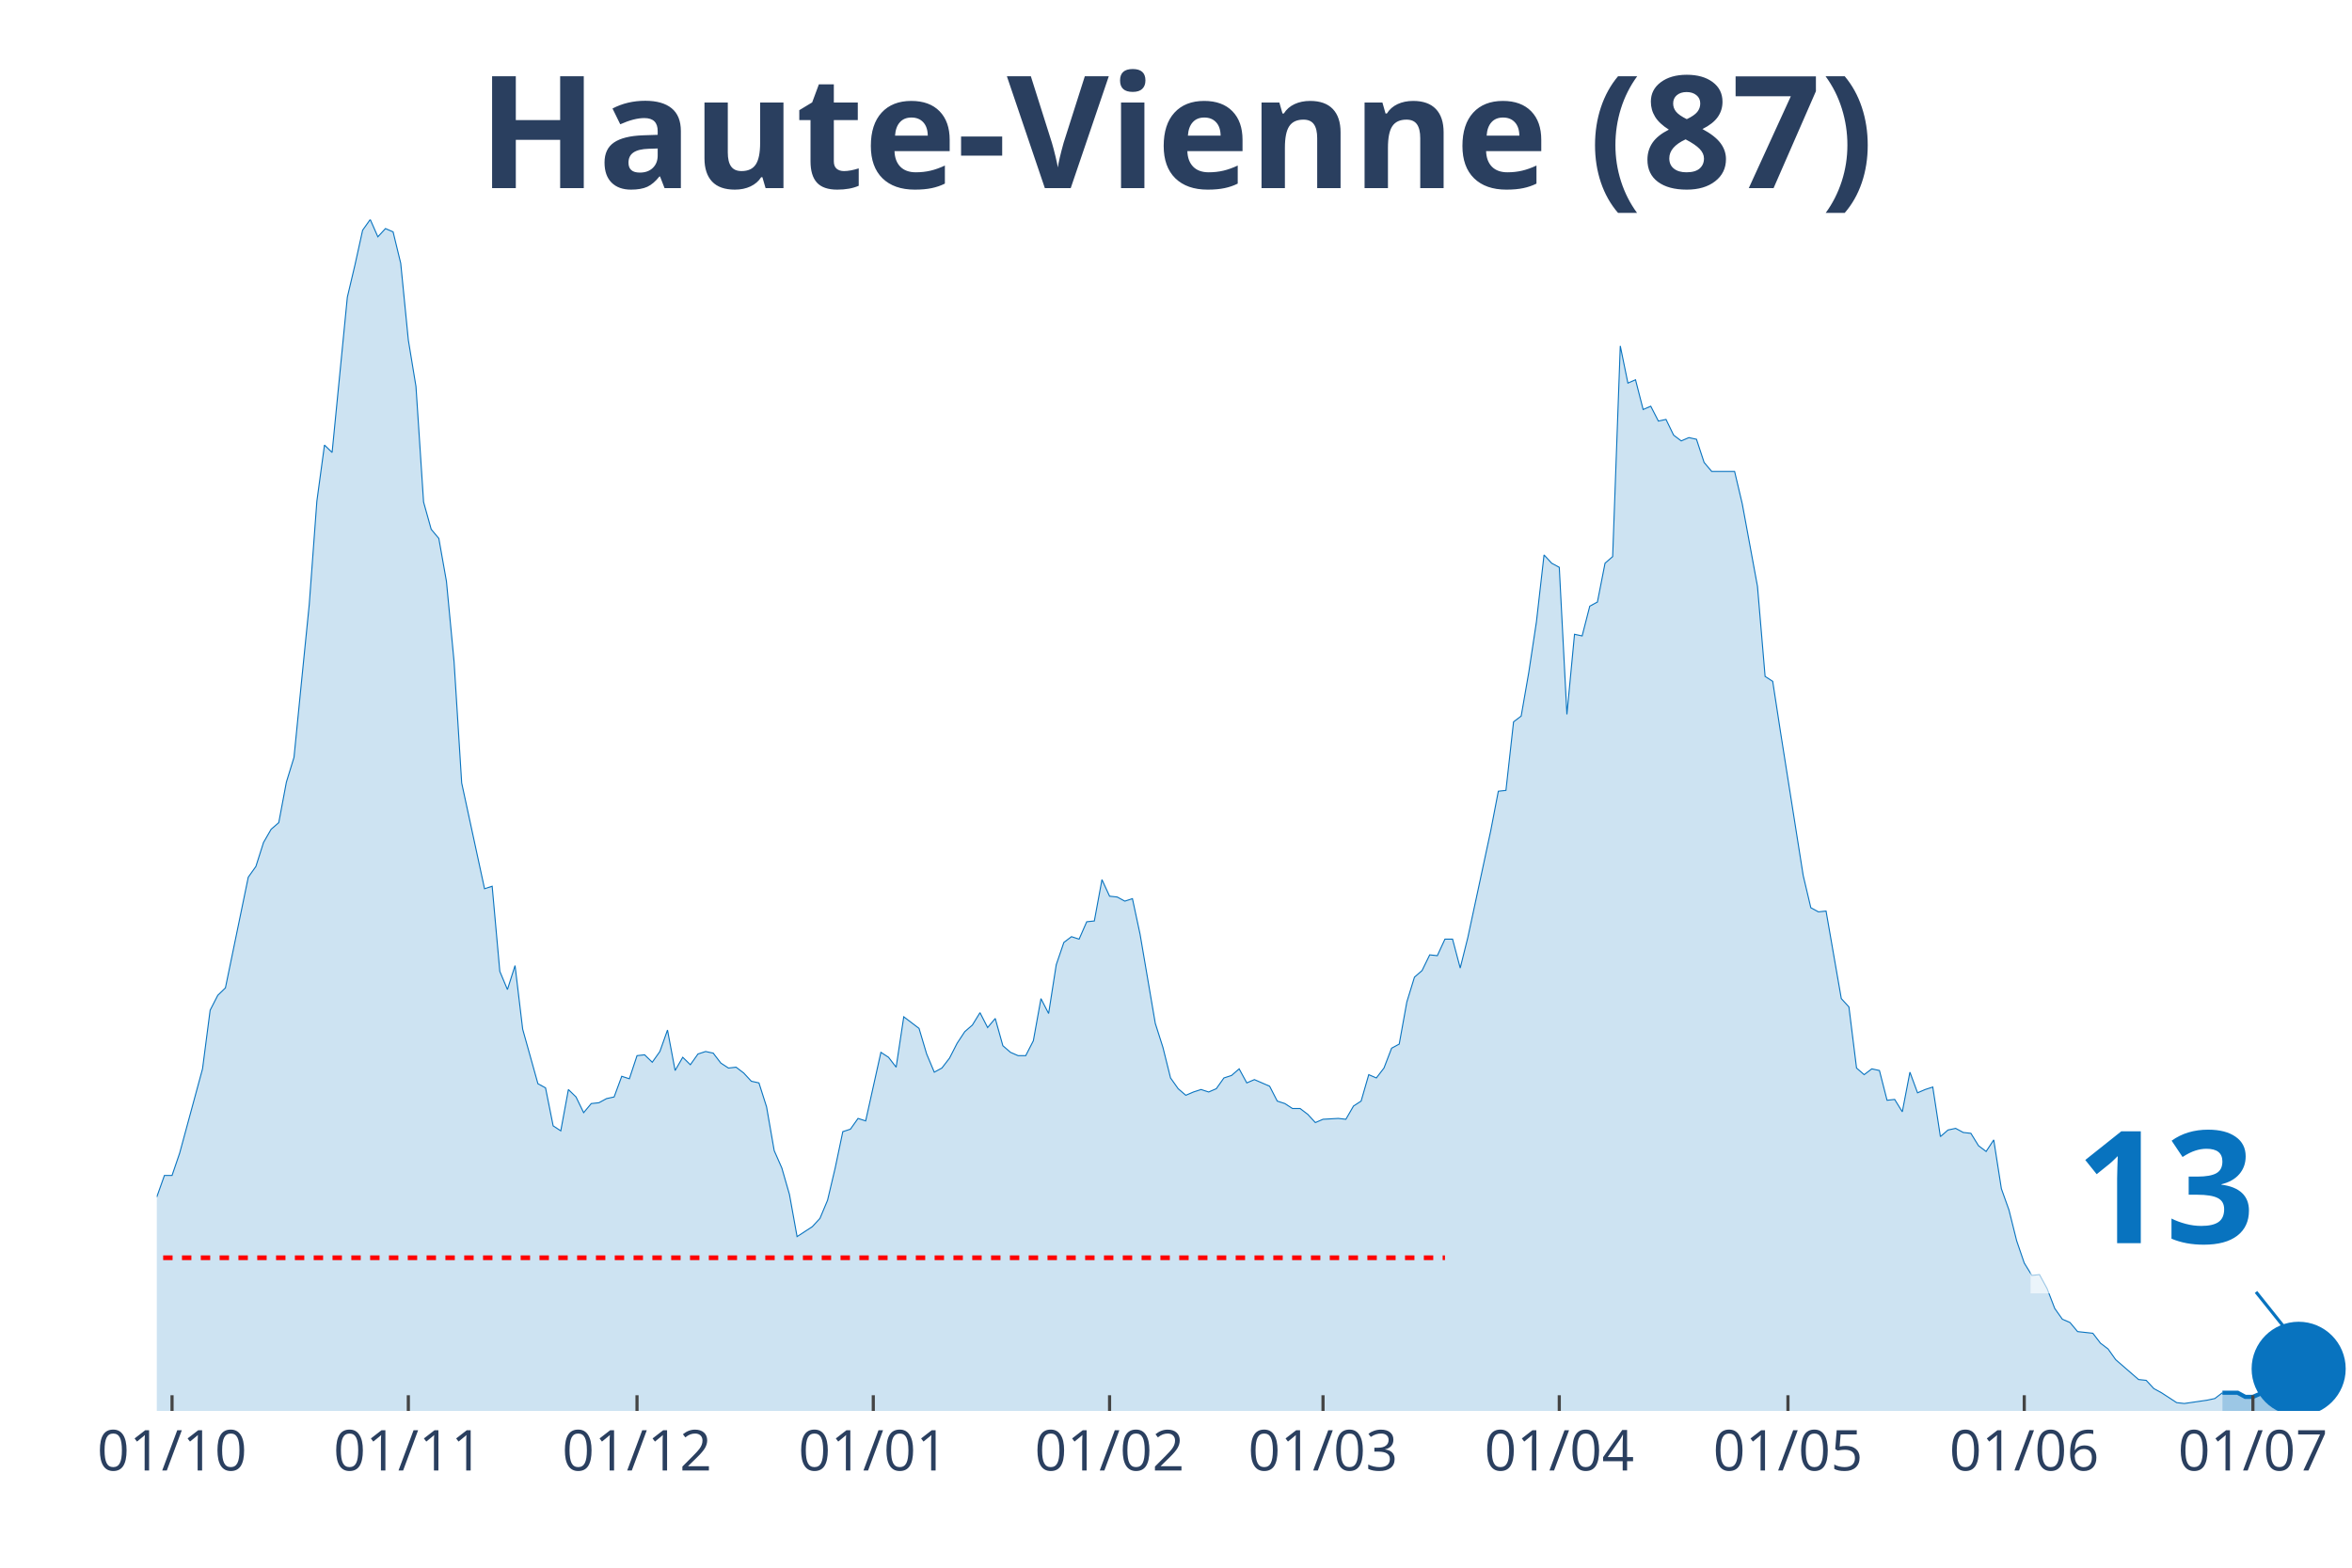
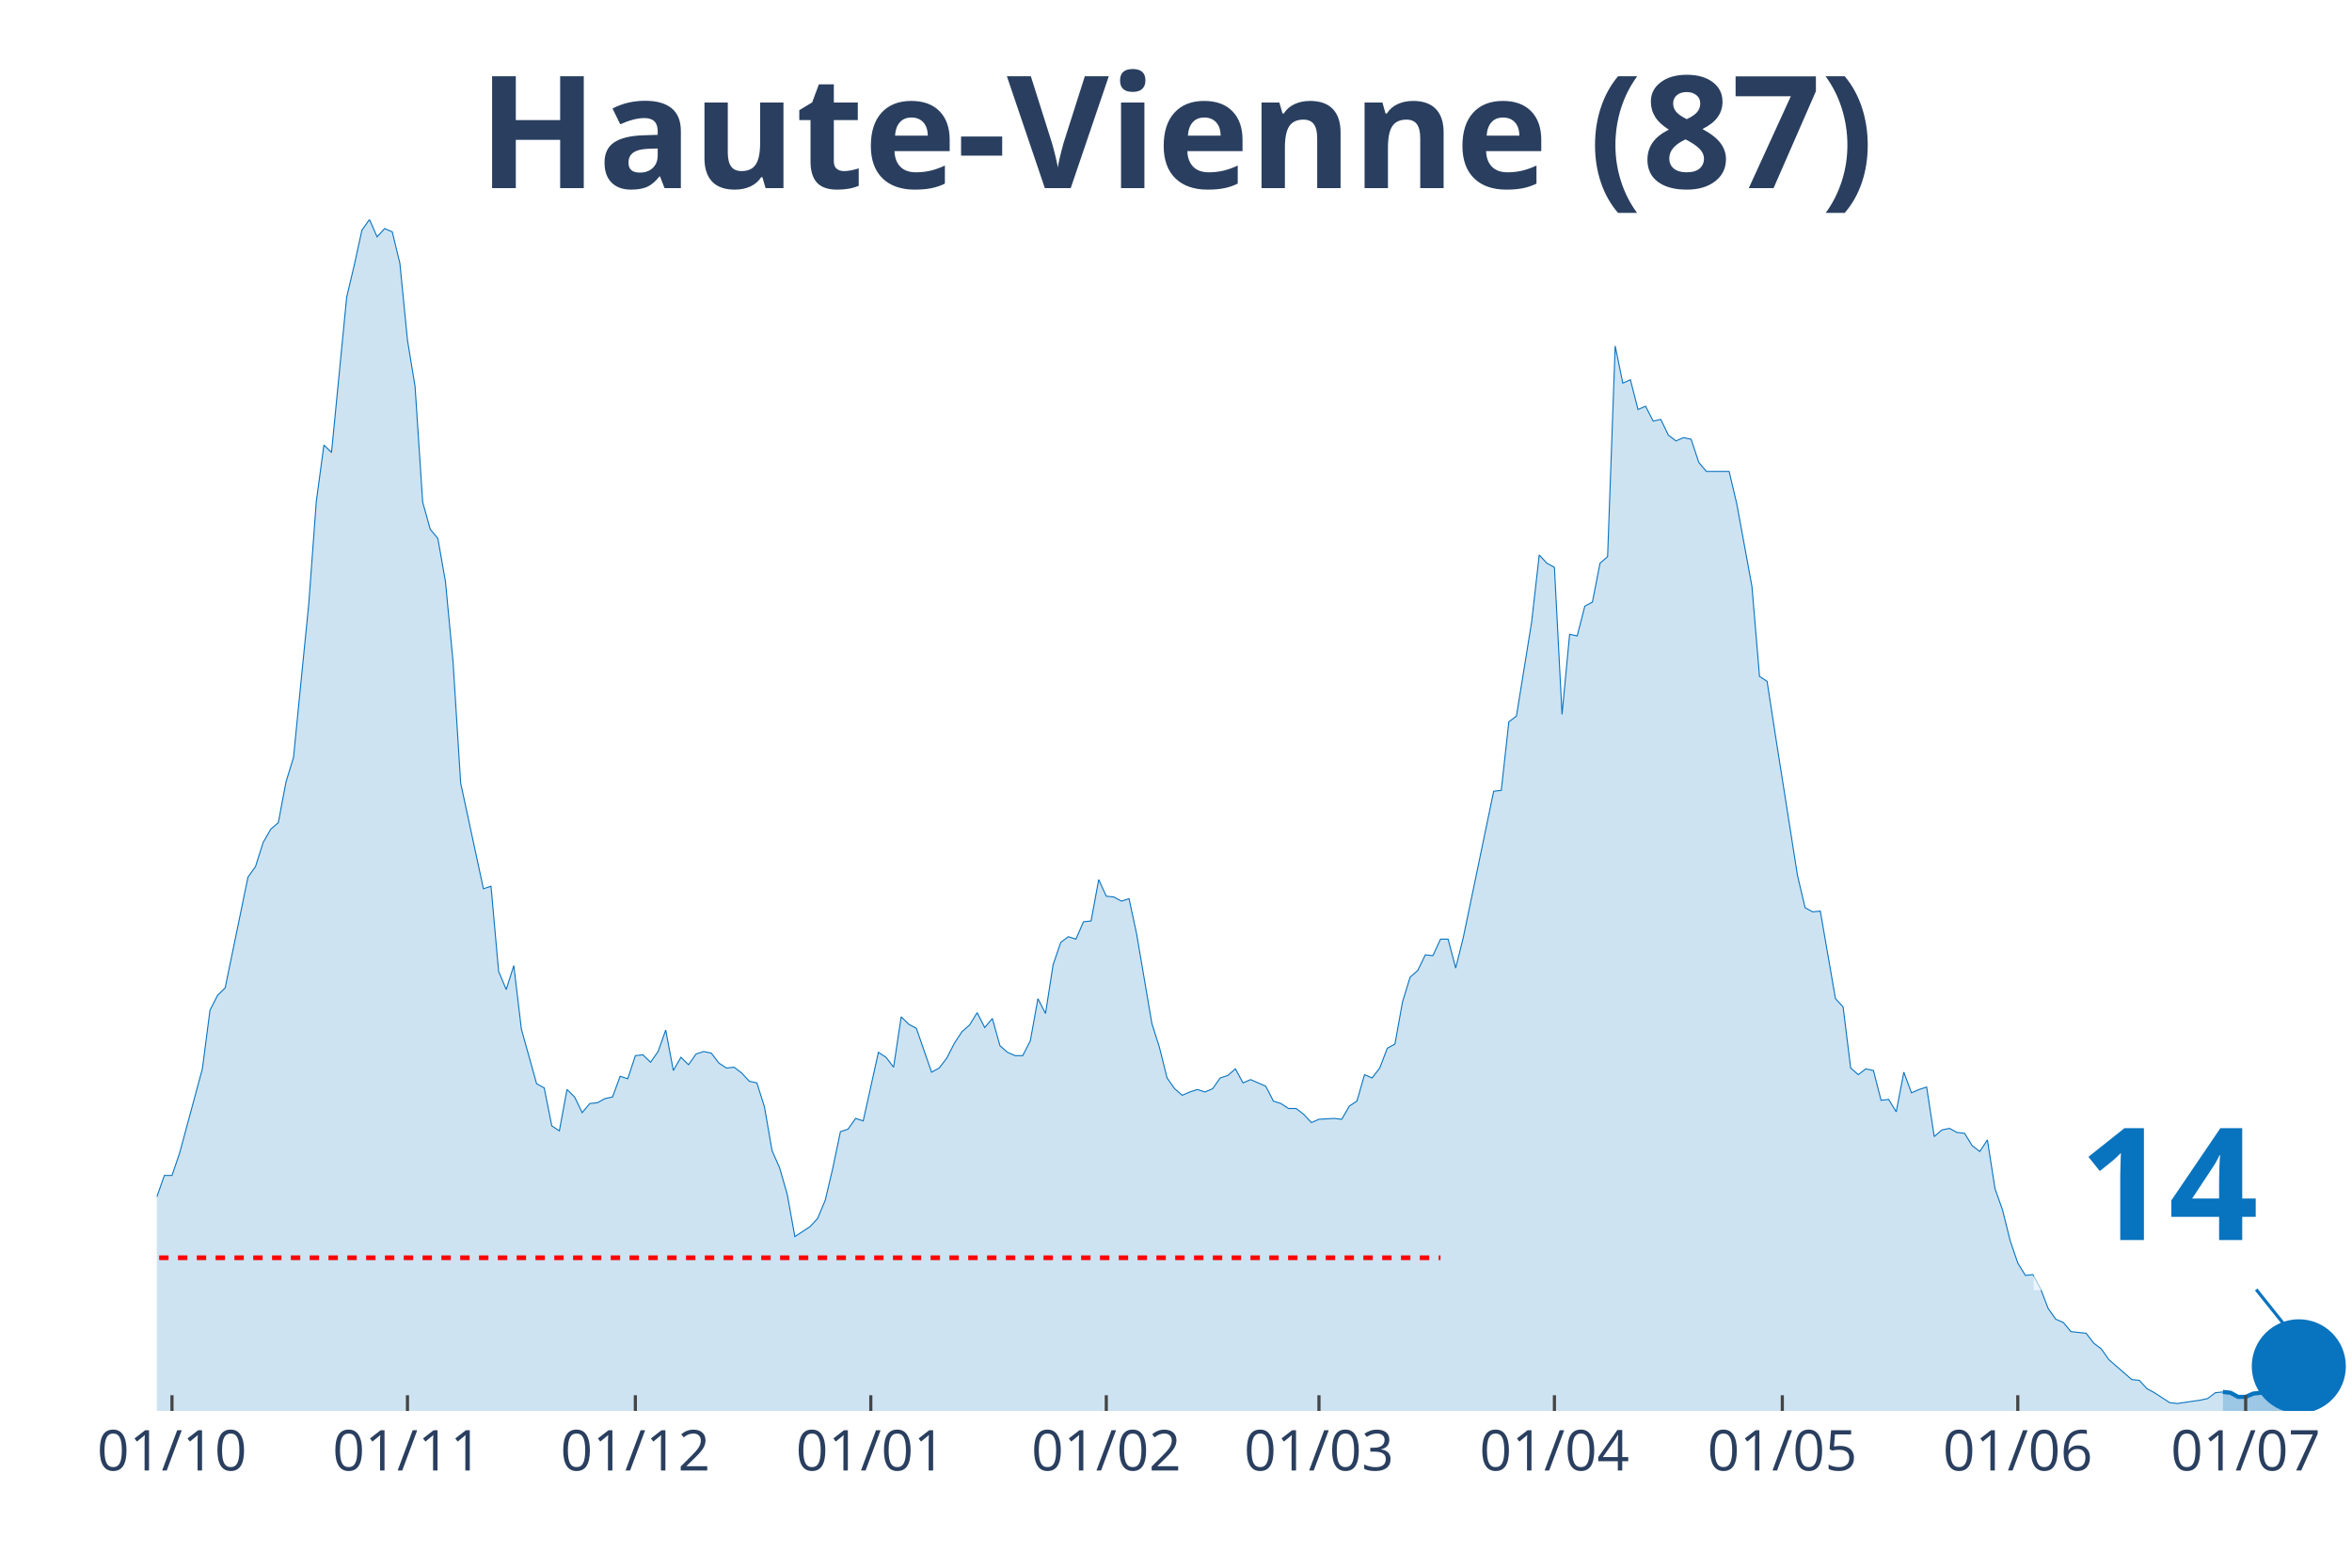
<svg xmlns="http://www.w3.org/2000/svg" class="main-svg" width="1125" height="750" style="" viewBox="0 0 750 500">
  <rect x="0" y="0" width="750" height="500" style="fill: rgb(0, 0, 0); fill-opacity: 0;" />
-   <defs id="defs-e6929e">
+   <defs id="defs-8cf704">
    <g class="clips">
-       <clipPath id="clipe6929exyplot" class="plotclip">
+       <clipPath id="clip8cf704xyplot" class="plotclip">
        <rect width="700" height="380" />
      </clipPath>
-       <clipPath class="axesclip" id="clipe6929ex">
+       <clipPath class="axesclip" id="clip8cf704x">
        <rect x="50" y="0" width="700" height="500" />
      </clipPath>
-       <clipPath class="axesclip" id="clipe6929ey">
+       <clipPath class="axesclip" id="clip8cf704y">
        <rect x="0" y="70" width="750" height="380" />
      </clipPath>
-       <clipPath class="axesclip" id="clipe6929exy">
+       <clipPath class="axesclip" id="clip8cf704xy">
        <rect x="50" y="70" width="700" height="380" />
      </clipPath>
    </g>
    <g class="gradients" />
  </defs>
  <g class="bglayer">
    <rect class="bg" x="50" y="70" width="700" height="380" style="fill: rgb(0, 0, 0); fill-opacity: 0; stroke-width: 0;" />
  </g>
  <g class="layer-below">
    <g class="imagelayer" />
    <g class="shapelayer" />
  </g>
  <g class="cartesianlayer">
    <g class="subplot xy">
      <g class="layer-subplot">
        <g class="shapelayer" />
        <g class="imagelayer" />
      </g>
      <g class="gridlayer">
        <g class="x">
-           <path class="xgrid crisp" transform="translate(54.86,0)" d="M0,70v380" style="stroke: rgb(255, 255, 255); stroke-opacity: 1; stroke-width: 1px;" />
-           <path class="xgrid crisp" transform="translate(130.21,0)" d="M0,70v380" style="stroke: rgb(255, 255, 255); stroke-opacity: 1; stroke-width: 1px;" />
-           <path class="xgrid crisp" transform="translate(203.13,0)" d="M0,70v380" style="stroke: rgb(255, 255, 255); stroke-opacity: 1; stroke-width: 1px;" />
-           <path class="xgrid crisp" transform="translate(278.47,0)" d="M0,70v380" style="stroke: rgb(255, 255, 255); stroke-opacity: 1; stroke-width: 1px;" />
-           <path class="xgrid crisp" transform="translate(353.82,0)" d="M0,70v380" style="stroke: rgb(255, 255, 255); stroke-opacity: 1; stroke-width: 1px;" />
-           <path class="xgrid crisp" transform="translate(421.88,0)" d="M0,70v380" style="stroke: rgb(255, 255, 255); stroke-opacity: 1; stroke-width: 1px;" />
-           <path class="xgrid crisp" transform="translate(497.22,0)" d="M0,70v380" style="stroke: rgb(255, 255, 255); stroke-opacity: 1; stroke-width: 1px;" />
-           <path class="xgrid crisp" transform="translate(570.14,0)" d="M0,70v380" style="stroke: rgb(255, 255, 255); stroke-opacity: 1; stroke-width: 1px;" />
-           <path class="xgrid crisp" transform="translate(645.49,0)" d="M0,70v380" style="stroke: rgb(255, 255, 255); stroke-opacity: 1; stroke-width: 1px;" />
-           <path class="xgrid crisp" transform="translate(718.4,0)" d="M0,70v380" style="stroke: rgb(255, 255, 255); stroke-opacity: 1; stroke-width: 1px;" />
+           <path class="xgrid crisp" transform="translate(54.84,0)" d="M0,70v380" style="stroke: rgb(255, 255, 255); stroke-opacity: 1; stroke-width: 1px;" />
+           <path class="xgrid crisp" transform="translate(129.93,0)" d="M0,70v380" style="stroke: rgb(255, 255, 255); stroke-opacity: 1; stroke-width: 1px;" />
+           <path class="xgrid crisp" transform="translate(202.6,0)" d="M0,70v380" style="stroke: rgb(255, 255, 255); stroke-opacity: 1; stroke-width: 1px;" />
+           <path class="xgrid crisp" transform="translate(277.68,0)" d="M0,70v380" style="stroke: rgb(255, 255, 255); stroke-opacity: 1; stroke-width: 1px;" />
+           <path class="xgrid crisp" transform="translate(352.77,0)" d="M0,70v380" style="stroke: rgb(255, 255, 255); stroke-opacity: 1; stroke-width: 1px;" />
+           <path class="xgrid crisp" transform="translate(420.59,0)" d="M0,70v380" style="stroke: rgb(255, 255, 255); stroke-opacity: 1; stroke-width: 1px;" />
+           <path class="xgrid crisp" transform="translate(495.67,0)" d="M0,70v380" style="stroke: rgb(255, 255, 255); stroke-opacity: 1; stroke-width: 1px;" />
+           <path class="xgrid crisp" transform="translate(568.34,0)" d="M0,70v380" style="stroke: rgb(255, 255, 255); stroke-opacity: 1; stroke-width: 1px;" />
+           <path class="xgrid crisp" transform="translate(643.43,0)" d="M0,70v380" style="stroke: rgb(255, 255, 255); stroke-opacity: 1; stroke-width: 1px;" />
+           <path class="xgrid crisp" transform="translate(716.09,0)" d="M0,70v380" style="stroke: rgb(255, 255, 255); stroke-opacity: 1; stroke-width: 1px;" />
        </g>
        <g class="y" />
      </g>
      <g class="zerolinelayer" />
      <path class="xlines-below" />
      <path class="ylines-below" />
      <g class="overlines-below" />
      <g class="xaxislayer-below" />
      <g class="yaxislayer-below" />
      <g class="overaxes-below" />
-       <g class="plot" transform="translate(50, 70)" clip-path="url('#clipe6929exyplot')">
+       <g class="plot" transform="translate(50, 70)" clip-path="url('#clip8cf704xyplot')">
        <g class="scatterlayer mlayer">
-           <g class="trace scatter traced58b7d" style="stroke-miterlimit: 2;">
+           <g class="trace scatter trace5caed2" style="stroke-miterlimit: 2;">
            <g class="fills">
              <g>
-                 <path class="js-fill" d="M658.68,380L-330.56,380L-330.56,378.68L-298.96,378.68L-296.53,378.16L-274.65,379.74L-272.22,379.47L-162.85,378.16L-160.42,377.1L-148.26,377.36L-145.83,377.89L-138.54,378.16L-136.11,378.16L-126.39,377.1L-123.96,377.1L-109.37,375.26L-106.94,374.47L-92.36,371.57L-89.93,368.14L-82.64,356.28L-80.21,354.17L-75.35,347.06L-72.92,347.59L-68.06,343.63L-65.62,342.84L-63.19,344.69L-60.76,344.42L-53.47,330.46L-51.04,331.25L-48.61,332.04L-46.18,330.98L-41.32,326.24L-38.89,317.02L-36.46,319.39L-34.03,317.55L-31.6,315.44L-29.17,315.17L-26.74,307L-24.31,303.05L-21.87,306.48L-19.44,302.52L-17.01,299.1L-14.58,299.63L-12.15,300.15L-9.72,304.37L-4.86,309.9L-2.43,308.59L0,311.75L2.43,304.9L4.86,304.9L7.29,297.78L14.58,270.9L17.01,252.19L19.44,247.45L21.88,245.08L29.17,209.76L31.6,206.34L34.03,198.7L36.46,194.48L38.89,192.37L41.32,179.46L43.75,171.55L46.18,147.05L48.61,122.8L51.04,89.86L53.47,71.94L55.9,74.31L60.76,24.77L63.19,14.49L65.63,3.43L68.06,0L70.49,5.53L72.92,2.9L75.35,3.95L77.78,13.97L80.21,38.47L82.64,53.23L85.07,90.12L87.5,98.82L89.93,101.72L92.36,115.42L94.79,140.98L97.22,179.72L104.51,213.45L106.94,212.66L109.38,239.81L111.81,245.6L114.24,237.96L116.67,258.25L121.53,275.64L123.96,276.96L126.39,289.08L128.82,290.67L131.25,277.49L133.68,279.86L136.11,284.87L138.54,281.97L140.97,281.71L143.4,280.39L145.83,279.86L148.26,273.27L150.69,274.06L153.13,266.69L155.56,266.42L157.99,268.79L160.42,265.37L162.85,258.52L165.28,271.43L167.71,267.21L170.14,269.58L172.57,266.16L175,265.37L177.43,265.89L179.86,269.06L182.29,270.64L184.72,270.37L187.15,272.22L189.58,274.85L192.01,275.38L194.44,283.02L196.88,296.99L199.31,302.52L201.74,310.96L204.17,324.4L206.6,322.82L209.03,321.23L211.46,318.6L213.89,312.8L216.32,302.52L218.75,290.93L221.18,290.14L223.61,286.71L226.04,287.5L230.9,265.63L233.33,267.21L235.76,270.37L238.19,254.3L243.06,257.99L245.49,266.16L247.92,271.96L250.35,270.64L252.78,267.48L255.21,262.73L257.64,259.04L260.07,256.93L262.5,252.98L264.93,257.73L267.36,254.83L269.79,263.52L272.22,265.63L274.65,266.69L277.08,266.69L279.51,261.94L281.94,248.5L284.38,253.25L286.81,237.7L289.24,230.58L291.67,228.74L294.1,229.53L296.53,223.99L298.96,223.73L301.39,210.55L303.82,215.83L306.25,216.09L308.68,217.41L311.11,216.62L313.54,227.95L318.4,256.41L320.83,264.05L323.26,273.8L325.69,277.23L328.13,279.33L330.56,278.28L332.99,277.49L335.42,278.28L337.85,277.23L340.28,273.8L342.71,273.01L345.14,270.9L347.57,275.38L350,274.33L354.86,276.44L357.29,281.18L359.72,281.97L362.15,283.55L364.58,283.55L367.01,285.4L369.44,288.03L371.88,286.98L376.74,286.71L379.17,286.98L381.6,282.76L384.03,281.18L386.46,272.75L388.89,273.8L391.32,270.64L393.75,264.31L396.18,263L398.61,249.56L401.04,241.65L403.47,239.54L405.9,234.54L408.33,234.8L410.76,229.53L413.19,229.53L415.63,238.75L418.06,229L425.35,195.01L427.78,182.36L430.21,182.09L432.64,160.22L435.07,158.38L437.5,144.41L439.93,128.34L442.36,106.99L444.79,109.63L447.22,110.94L449.65,157.85L452.08,132.29L454.51,132.82L456.94,123.33L459.38,122.01L461.81,109.63L464.24,107.52L466.67,40.32L469.1,52.18L471.53,51.12L473.96,60.61L476.39,59.56L478.82,64.3L481.25,63.77L483.68,68.78L486.11,70.62L488.54,69.57L490.97,70.1L493.4,77.48L495.83,80.37L503.13,80.37L505.56,90.65L510.42,117L512.85,145.73L515.28,147.31L517.71,163.12L525,209.24L527.43,219.51L529.86,220.83L532.29,220.57L537.15,248.5L539.58,251.14L542.01,270.64L544.44,272.75L546.88,270.9L549.31,271.43L551.74,280.92L554.17,280.65L556.6,284.6L559.03,271.96L561.46,278.54L563.89,277.49L566.32,276.7L568.75,292.51L571.18,290.4L573.61,289.88L576.04,291.19L578.47,291.46L580.9,295.41L583.33,297.25L585.76,293.56L588.19,309.11L590.63,315.96L593.06,325.71L595.49,332.83L597.92,336.78L600.35,336.52L602.78,341L605.21,347.32L607.64,350.75L610.07,351.8L612.5,354.7L617.36,355.23L619.79,358.39L622.22,360.24L624.65,363.66L631.94,369.99L634.38,370.25L636.81,372.88L639.24,374.2L644.1,377.36L646.53,377.63L653.82,376.57L656.25,376.05L658.68,374.2" style="fill: rgb(8, 115, 191); fill-opacity: 0.2; stroke-width: 0;" />
+                 <path class="js-fill" d="M658.82,380L-329.41,380L-329.41,378.68L-297.92,378.68L-295.5,378.16L-273.7,379.74L-271.28,379.47L-162.28,378.16L-159.86,377.1L-150.17,377.36L-147.75,377.36L-135.64,378.16L-133.22,378.42L-121.11,377.1L-118.69,376.31L-101.73,373.15L-99.31,372.36L-94.46,372.62L-92.04,371.57L-75.09,347.06L-72.66,347.59L-67.82,343.63L-65.4,342.84L-62.98,344.69L-60.55,344.42L-53.29,330.46L-50.87,331.25L-48.44,332.04L-46.02,330.98L-41.18,326.24L-38.75,317.02L-36.33,319.39L-33.91,317.55L-31.49,315.44L-29.07,315.17L-26.64,307L-24.22,303.05L-21.8,306.48L-19.38,302.52L-16.96,299.1L-14.53,299.63L-12.11,300.15L-9.69,304.37L-4.84,309.9L-2.42,308.59L0,311.75L2.42,304.9L4.84,304.9L7.27,297.78L14.53,270.9L16.96,252.19L19.38,247.45L21.8,245.08L29.07,209.76L31.49,206.34L33.91,198.7L36.33,194.48L38.75,192.37L41.18,179.46L43.6,171.55L46.02,147.05L48.44,122.8L50.87,89.86L53.29,71.94L55.71,74.31L60.55,24.77L62.98,14.49L65.4,3.43L67.82,0L70.24,5.53L72.66,2.9L75.09,3.95L77.51,13.97L79.93,38.47L82.35,53.23L84.78,90.12L87.2,98.82L89.62,101.72L92.04,115.42L94.46,140.98L96.89,179.72L104.15,213.45L106.57,212.66L109,239.81L111.42,245.6L113.84,237.96L116.26,258.25L121.11,275.64L123.53,276.96L125.95,289.08L128.37,290.67L130.8,277.49L133.22,279.86L135.64,284.87L138.06,281.97L140.48,281.71L142.91,280.39L145.33,279.86L147.75,273.27L150.17,274.06L152.6,266.69L155.02,266.42L157.44,268.79L159.86,265.37L162.28,258.52L164.71,271.43L167.13,267.21L169.55,269.58L171.97,266.16L174.39,265.37L176.82,265.89L179.24,269.06L181.66,270.64L184.08,270.37L186.51,272.22L188.93,274.85L191.35,275.38L193.77,283.02L196.19,296.99L198.62,302.52L201.04,310.96L203.46,324.4L205.88,322.82L208.3,321.23L210.73,318.6L213.15,312.8L215.57,302.52L217.99,290.93L220.42,290.14L222.84,286.71L225.26,287.5L230.1,265.63L232.53,267.21L234.95,270.37L237.37,254.3L239.79,256.67L242.21,257.99L247.06,271.96L249.48,270.64L251.9,267.48L254.33,262.73L256.75,259.04L259.17,256.93L261.59,252.98L264.01,257.73L266.44,254.83L268.86,263.52L271.28,265.63L273.7,266.69L276.12,266.69L278.55,261.94L280.97,248.5L283.39,253.25L285.81,237.7L288.24,230.58L290.66,228.74L293.08,229.53L295.5,223.99L297.92,223.73L300.35,210.55L302.77,215.83L305.19,216.09L307.61,217.41L310.03,216.62L312.46,227.95L317.3,256.41L319.72,264.05L322.15,273.8L324.57,277.23L326.99,279.33L329.41,278.28L331.83,277.49L334.26,278.28L336.68,277.23L339.1,273.8L341.52,273.01L343.94,270.9L346.37,275.38L348.79,274.33L353.63,276.44L356.06,281.18L358.48,281.97L360.9,283.55L363.32,283.55L365.74,285.4L368.17,288.03L370.59,286.98L375.43,286.71L377.85,286.98L380.28,282.76L382.7,281.18L385.12,272.75L387.54,273.8L389.97,270.64L392.39,264.31L394.81,263L397.23,249.56L399.65,241.65L402.08,239.54L404.5,234.54L406.92,234.8L409.34,229.53L411.76,229.53L414.19,238.75L416.61,229L426.3,182.36L428.72,182.09L431.14,160.22L433.56,158.38L438.41,128.34L440.83,106.99L443.25,109.63L445.67,110.94L448.1,157.85L450.52,132.29L452.94,132.82L455.36,123.33L457.79,122.01L460.21,109.63L462.63,107.52L465.05,40.32L467.47,52.18L469.9,51.12L472.32,60.61L474.74,59.56L477.16,64.3L479.58,63.77L482.01,68.78L484.43,70.62L486.85,69.57L489.27,70.1L491.7,77.48L494.12,80.37L501.38,80.37L503.81,90.65L508.65,117L511.07,145.73L513.49,147.31L515.92,163.12L523.18,209.24L525.61,219.51L528.03,220.83L530.45,220.57L535.29,248.5L537.72,251.14L540.14,270.64L542.56,272.75L544.98,270.9L547.4,271.43L549.83,280.92L552.25,280.65L554.67,284.6L557.09,271.96L559.52,278.54L561.94,277.49L564.36,276.7L566.78,292.51L569.2,290.4L571.63,289.88L574.05,291.19L576.47,291.46L578.89,295.41L581.31,297.25L583.74,293.56L586.16,309.11L588.58,315.96L591,325.71L593.43,332.83L595.85,336.78L598.27,336.52L600.69,341L603.11,347.32L605.54,350.75L607.96,351.8L610.38,354.7L615.22,355.23L617.65,358.39L620.07,360.24L622.49,363.66L629.76,369.99L632.18,370.25L634.6,372.88L637.02,374.2L641.87,377.36L644.29,377.63L651.56,376.57L653.98,376.05L656.4,374.2L658.82,373.94" style="fill: rgb(8, 115, 191); fill-opacity: 0.2; stroke-width: 0;" />
              </g>
            </g>
            <g class="errorbars" />
            <g class="lines">
-               <path class="js-line" d="M-330.56,378.68L-298.96,378.68L-296.53,378.16L-274.65,379.74L-272.22,379.47L-162.85,378.16L-160.42,377.1L-148.26,377.36L-145.83,377.89L-138.54,378.16L-136.11,378.16L-126.39,377.1L-123.96,377.1L-109.37,375.26L-106.94,374.47L-92.36,371.57L-89.93,368.14L-82.64,356.28L-80.21,354.17L-75.35,347.06L-72.92,347.59L-68.06,343.63L-65.62,342.84L-63.19,344.69L-60.76,344.42L-53.47,330.46L-51.04,331.25L-48.61,332.04L-46.18,330.98L-41.32,326.24L-38.89,317.02L-36.46,319.39L-34.03,317.55L-31.6,315.44L-29.17,315.17L-26.74,307L-24.31,303.05L-21.87,306.48L-19.44,302.52L-17.01,299.1L-14.58,299.63L-12.15,300.15L-9.72,304.37L-4.86,309.9L-2.43,308.59L0,311.75L2.43,304.9L4.86,304.9L7.29,297.78L14.58,270.9L17.01,252.19L19.44,247.45L21.88,245.08L29.17,209.76L31.6,206.34L34.03,198.7L36.46,194.48L38.89,192.37L41.32,179.46L43.75,171.55L46.18,147.05L48.61,122.8L51.04,89.86L53.47,71.94L55.9,74.31L60.76,24.77L63.19,14.49L65.63,3.43L68.06,0L70.49,5.53L72.92,2.9L75.35,3.95L77.78,13.97L80.21,38.47L82.64,53.23L85.07,90.12L87.5,98.82L89.93,101.72L92.36,115.42L94.79,140.98L97.22,179.72L104.51,213.45L106.94,212.66L109.38,239.81L111.81,245.6L114.24,237.96L116.67,258.25L121.53,275.64L123.96,276.96L126.39,289.08L128.82,290.67L131.25,277.49L133.68,279.86L136.11,284.87L138.54,281.97L140.97,281.71L143.4,280.39L145.83,279.86L148.26,273.27L150.69,274.06L153.13,266.69L155.56,266.42L157.99,268.79L160.42,265.37L162.85,258.52L165.28,271.43L167.71,267.21L170.14,269.58L172.57,266.16L175,265.37L177.43,265.89L179.86,269.06L182.29,270.64L184.72,270.37L187.15,272.22L189.58,274.85L192.01,275.38L194.44,283.02L196.88,296.99L199.31,302.52L201.74,310.96L204.17,324.4L206.6,322.82L209.03,321.23L211.46,318.6L213.89,312.8L216.32,302.52L218.75,290.93L221.18,290.14L223.61,286.71L226.04,287.5L230.9,265.63L233.33,267.21L235.76,270.37L238.19,254.3L243.06,257.99L245.49,266.16L247.92,271.96L250.35,270.64L252.78,267.48L255.21,262.73L257.64,259.04L260.07,256.93L262.5,252.98L264.93,257.73L267.36,254.83L269.79,263.52L272.22,265.63L274.65,266.69L277.08,266.69L279.51,261.94L281.94,248.5L284.38,253.25L286.81,237.7L289.24,230.58L291.67,228.74L294.1,229.53L296.53,223.99L298.96,223.73L301.39,210.55L303.82,215.83L306.25,216.09L308.68,217.41L311.11,216.62L313.54,227.95L318.4,256.41L320.83,264.05L323.26,273.8L325.69,277.23L328.13,279.33L330.56,278.28L332.99,277.49L335.42,278.28L337.85,277.23L340.28,273.8L342.71,273.01L345.14,270.9L347.57,275.38L350,274.33L354.86,276.44L357.29,281.18L359.72,281.97L362.15,283.55L364.58,283.55L367.01,285.4L369.44,288.03L371.88,286.98L376.74,286.71L379.17,286.98L381.6,282.76L384.03,281.18L386.46,272.75L388.89,273.8L391.32,270.64L393.75,264.31L396.18,263L398.61,249.56L401.04,241.65L403.47,239.54L405.9,234.54L408.33,234.8L410.76,229.53L413.19,229.53L415.63,238.75L418.06,229L425.35,195.01L427.78,182.36L430.21,182.09L432.64,160.22L435.07,158.38L437.5,144.41L439.93,128.34L442.36,106.99L444.79,109.63L447.22,110.94L449.65,157.85L452.08,132.29L454.51,132.82L456.94,123.33L459.38,122.01L461.81,109.63L464.24,107.52L466.67,40.32L469.1,52.18L471.53,51.12L473.96,60.61L476.39,59.56L478.82,64.3L481.25,63.77L483.68,68.78L486.11,70.62L488.54,69.57L490.97,70.1L493.4,77.48L495.83,80.37L503.13,80.37L505.56,90.65L510.42,117L512.85,145.73L515.28,147.31L517.71,163.12L525,209.24L527.43,219.51L529.86,220.83L532.29,220.57L537.15,248.5L539.58,251.14L542.01,270.64L544.44,272.75L546.88,270.9L549.31,271.43L551.74,280.92L554.17,280.65L556.6,284.6L559.03,271.96L561.46,278.54L563.89,277.49L566.32,276.7L568.75,292.51L571.18,290.4L573.61,289.88L576.04,291.19L578.47,291.46L580.9,295.41L583.33,297.25L585.76,293.56L588.19,309.11L590.63,315.96L593.06,325.71L595.49,332.83L597.92,336.78L600.35,336.52L602.78,341L605.21,347.32L607.64,350.75L610.07,351.8L612.5,354.7L617.36,355.23L619.79,358.39L622.22,360.24L624.65,363.66L631.94,369.99L634.38,370.25L636.81,372.88L639.24,374.2L644.1,377.36L646.53,377.63L653.82,376.57L656.25,376.05L658.68,374.2" style="vector-effect: non-scaling-stroke; fill: none; stroke: rgb(8, 115, 191); stroke-opacity: 1; stroke-width: 0.5px; opacity: 1;" />
+               <path class="js-line" d="M-329.41,378.68L-297.92,378.68L-295.5,378.16L-273.7,379.74L-271.28,379.47L-162.28,378.16L-159.86,377.1L-150.17,377.36L-147.75,377.36L-135.64,378.16L-133.22,378.42L-121.11,377.1L-118.69,376.31L-101.73,373.15L-99.31,372.36L-94.46,372.62L-92.04,371.57L-75.09,347.06L-72.66,347.59L-67.82,343.63L-65.4,342.84L-62.98,344.69L-60.55,344.42L-53.29,330.46L-50.87,331.25L-48.44,332.04L-46.02,330.98L-41.18,326.24L-38.75,317.02L-36.33,319.39L-33.91,317.55L-31.49,315.44L-29.07,315.17L-26.64,307L-24.22,303.05L-21.8,306.48L-19.38,302.52L-16.96,299.1L-14.53,299.63L-12.11,300.15L-9.69,304.37L-4.84,309.9L-2.42,308.59L0,311.75L2.42,304.9L4.84,304.9L7.27,297.78L14.53,270.9L16.96,252.19L19.38,247.45L21.8,245.08L29.07,209.76L31.49,206.34L33.91,198.7L36.33,194.48L38.75,192.37L41.18,179.46L43.6,171.55L46.02,147.05L48.44,122.8L50.87,89.86L53.29,71.94L55.71,74.31L60.55,24.77L62.98,14.49L65.4,3.43L67.82,0L70.24,5.53L72.66,2.9L75.09,3.95L77.51,13.97L79.93,38.47L82.35,53.23L84.78,90.12L87.2,98.82L89.62,101.72L92.04,115.42L94.46,140.98L96.89,179.72L104.15,213.45L106.57,212.66L109,239.81L111.42,245.6L113.84,237.96L116.26,258.25L121.11,275.64L123.53,276.96L125.95,289.08L128.37,290.67L130.8,277.49L133.22,279.86L135.64,284.87L138.06,281.97L140.48,281.71L142.91,280.39L145.33,279.86L147.75,273.27L150.17,274.06L152.6,266.69L155.02,266.42L157.44,268.79L159.86,265.37L162.28,258.52L164.71,271.43L167.13,267.21L169.55,269.58L171.97,266.16L174.39,265.37L176.82,265.89L179.24,269.06L181.66,270.64L184.08,270.37L186.51,272.22L188.93,274.85L191.35,275.38L193.77,283.02L196.19,296.99L198.62,302.52L201.04,310.96L203.46,324.4L205.88,322.82L208.3,321.23L210.73,318.6L213.15,312.8L215.57,302.52L217.99,290.93L220.42,290.14L222.84,286.71L225.26,287.5L230.1,265.63L232.53,267.21L234.95,270.37L237.37,254.3L239.79,256.67L242.21,257.99L247.06,271.96L249.48,270.64L251.9,267.48L254.33,262.73L256.75,259.04L259.17,256.93L261.59,252.98L264.01,257.73L266.44,254.83L268.86,263.52L271.28,265.63L273.7,266.69L276.12,266.69L278.55,261.94L280.97,248.5L283.39,253.25L285.81,237.7L288.24,230.58L290.66,228.74L293.08,229.53L295.5,223.99L297.92,223.73L300.35,210.55L302.77,215.83L305.19,216.09L307.61,217.41L310.03,216.62L312.46,227.95L317.3,256.41L319.72,264.05L322.15,273.8L324.57,277.23L326.99,279.33L329.41,278.28L331.83,277.49L334.26,278.28L336.68,277.23L339.1,273.8L341.52,273.01L343.94,270.9L346.37,275.38L348.79,274.33L353.63,276.44L356.06,281.18L358.48,281.97L360.9,283.55L363.32,283.55L365.74,285.4L368.17,288.03L370.59,286.98L375.43,286.71L377.85,286.98L380.28,282.76L382.7,281.18L385.12,272.75L387.54,273.8L389.97,270.64L392.39,264.31L394.81,263L397.23,249.56L399.65,241.65L402.08,239.54L404.5,234.54L406.92,234.8L409.34,229.53L411.76,229.53L414.19,238.75L416.61,229L426.3,182.36L428.72,182.09L431.14,160.22L433.56,158.38L438.41,128.34L440.83,106.99L443.25,109.63L445.67,110.94L448.1,157.85L450.52,132.29L452.94,132.82L455.36,123.33L457.79,122.01L460.21,109.63L462.63,107.52L465.05,40.32L467.47,52.18L469.9,51.12L472.32,60.61L474.74,59.56L477.16,64.3L479.58,63.77L482.01,68.78L484.43,70.62L486.85,69.57L489.27,70.1L491.7,77.48L494.12,80.37L501.38,80.37L503.81,90.65L508.65,117L511.07,145.73L513.49,147.31L515.92,163.12L523.18,209.24L525.61,219.51L528.03,220.83L530.45,220.57L535.29,248.5L537.72,251.14L540.14,270.64L542.56,272.75L544.98,270.9L547.4,271.43L549.83,280.92L552.25,280.65L554.67,284.6L557.09,271.96L559.52,278.54L561.94,277.49L564.36,276.7L566.78,292.51L569.2,290.4L571.63,289.88L574.05,291.19L576.47,291.46L578.89,295.41L581.31,297.25L583.74,293.56L586.16,309.11L588.58,315.96L591,325.71L593.43,332.83L595.85,336.78L598.27,336.52L600.69,341L603.11,347.32L605.54,350.75L607.96,351.8L610.38,354.7L615.22,355.23L617.65,358.39L620.07,360.24L622.49,363.66L629.76,369.99L632.18,370.25L634.6,372.88L637.02,374.2L641.87,377.36L644.29,377.63L651.56,376.57L653.98,376.05L656.4,374.2L658.82,373.94" style="vector-effect: non-scaling-stroke; fill: none; stroke: rgb(8, 115, 191); stroke-opacity: 1; stroke-width: 0.5px; opacity: 1;" />
            </g>
            <g class="points" />
            <g class="text" />
          </g>
-           <g class="trace scatter trace235117" style="stroke-miterlimit: 2;">
+           <g class="trace scatter trace2e290e" style="stroke-miterlimit: 2;">
            <g class="fills">
              <g>
-                 <path class="js-fill" d="M682.99,380L658.68,380L658.68,374.2L663.54,374.2L665.97,375.52L668.4,375.52L670.83,374.47L675.69,373.94L678.13,370.25L682.99,366.56" style="fill: rgb(8, 115, 191); fill-opacity: 0.4; stroke-width: 0;" />
+                 <path class="js-fill" d="M683.04,380L658.82,380L658.82,373.94L661.25,374.2L663.67,375.52L666.09,375.52L668.51,374.47L673.36,373.94L675.78,370.25L680.62,366.56L683.04,365.77" style="fill: rgb(8, 115, 191); fill-opacity: 0.4; stroke-width: 0;" />
              </g>
            </g>
            <g class="errorbars" />
            <g class="lines">
-               <path class="js-line" d="M658.68,374.2L663.54,374.2L665.97,375.52L668.4,375.52L670.83,374.47L675.69,373.94L678.13,370.25L682.99,366.56" style="vector-effect: non-scaling-stroke; fill: none; stroke: rgb(8, 115, 191); stroke-opacity: 1; stroke-width: 2px; opacity: 1;" />
+               <path class="js-line" d="M658.82,373.94L661.25,374.2L663.67,375.52L666.09,375.52L668.51,374.47L673.36,373.94L675.78,370.25L680.62,366.56L683.04,365.77" style="vector-effect: non-scaling-stroke; fill: none; stroke: rgb(8, 115, 191); stroke-opacity: 1; stroke-width: 2px; opacity: 1;" />
            </g>
            <g class="points" />
            <g class="text" />
          </g>
-           <g class="trace scatter trace9d6512" style="stroke-miterlimit: 2; opacity: 1;">
+           <g class="trace scatter trace9a8ac1" style="stroke-miterlimit: 2; opacity: 1;">
            <g class="fills" />
            <g class="errorbars" />
            <g class="lines" />
            <g class="points">
-               <path class="point" transform="translate(682.99,366.56)" d="M15,0A15,15 0 1,1 0,-15A15,15 0 0,1 15,0Z" style="opacity: 1; stroke-width: 0px; fill: rgb(8, 115, 191); fill-opacity: 1;" />
+               <path class="point" transform="translate(683.04,365.77)" d="M15,0A15,15 0 1,1 0,-15A15,15 0 0,1 15,0Z" style="opacity: 1; stroke-width: 0px; fill: rgb(8, 115, 191); fill-opacity: 1;" />
            </g>
            <g class="text" />
          </g>
        </g>
      </g>
      <g class="overplot" />
      <path class="xlines-above crisp" style="fill: none; stroke-width: 1px; stroke: rgb(0, 0, 0); stroke-opacity: 0;" d="" />
      <path class="ylines-above crisp" style="fill: none;" d="M0,0" />
      <g class="overlines-above" />
      <g class="xaxislayer-above">
-         <path class="xtick ticks crisp" d="M0,450v-5" transform="translate(54.86,0)" style="stroke: rgb(68, 68, 68); stroke-opacity: 1; stroke-width: 1px;" />
-         <path class="xtick ticks crisp" d="M0,450v-5" transform="translate(130.21,0)" style="stroke: rgb(68, 68, 68); stroke-opacity: 1; stroke-width: 1px;" />
-         <path class="xtick ticks crisp" d="M0,450v-5" transform="translate(203.13,0)" style="stroke: rgb(68, 68, 68); stroke-opacity: 1; stroke-width: 1px;" />
-         <path class="xtick ticks crisp" d="M0,450v-5" transform="translate(278.47,0)" style="stroke: rgb(68, 68, 68); stroke-opacity: 1; stroke-width: 1px;" />
-         <path class="xtick ticks crisp" d="M0,450v-5" transform="translate(353.82,0)" style="stroke: rgb(68, 68, 68); stroke-opacity: 1; stroke-width: 1px;" />
-         <path class="xtick ticks crisp" d="M0,450v-5" transform="translate(421.88,0)" style="stroke: rgb(68, 68, 68); stroke-opacity: 1; stroke-width: 1px;" />
-         <path class="xtick ticks crisp" d="M0,450v-5" transform="translate(497.22,0)" style="stroke: rgb(68, 68, 68); stroke-opacity: 1; stroke-width: 1px;" />
-         <path class="xtick ticks crisp" d="M0,450v-5" transform="translate(570.14,0)" style="stroke: rgb(68, 68, 68); stroke-opacity: 1; stroke-width: 1px;" />
-         <path class="xtick ticks crisp" d="M0,450v-5" transform="translate(645.49,0)" style="stroke: rgb(68, 68, 68); stroke-opacity: 1; stroke-width: 1px;" />
-         <path class="xtick ticks crisp" d="M0,450v-5" transform="translate(718.4,0)" style="stroke: rgb(68, 68, 68); stroke-opacity: 1; stroke-width: 1px;" />
+         <path class="xtick ticks crisp" d="M0,450v-5" transform="translate(54.84,0)" style="stroke: rgb(68, 68, 68); stroke-opacity: 1; stroke-width: 1px;" />
+         <path class="xtick ticks crisp" d="M0,450v-5" transform="translate(129.93,0)" style="stroke: rgb(68, 68, 68); stroke-opacity: 1; stroke-width: 1px;" />
+         <path class="xtick ticks crisp" d="M0,450v-5" transform="translate(202.6,0)" style="stroke: rgb(68, 68, 68); stroke-opacity: 1; stroke-width: 1px;" />
+         <path class="xtick ticks crisp" d="M0,450v-5" transform="translate(277.68,0)" style="stroke: rgb(68, 68, 68); stroke-opacity: 1; stroke-width: 1px;" />
+         <path class="xtick ticks crisp" d="M0,450v-5" transform="translate(352.77,0)" style="stroke: rgb(68, 68, 68); stroke-opacity: 1; stroke-width: 1px;" />
+         <path class="xtick ticks crisp" d="M0,450v-5" transform="translate(420.59,0)" style="stroke: rgb(68, 68, 68); stroke-opacity: 1; stroke-width: 1px;" />
+         <path class="xtick ticks crisp" d="M0,450v-5" transform="translate(495.67,0)" style="stroke: rgb(68, 68, 68); stroke-opacity: 1; stroke-width: 1px;" />
+         <path class="xtick ticks crisp" d="M0,450v-5" transform="translate(568.34,0)" style="stroke: rgb(68, 68, 68); stroke-opacity: 1; stroke-width: 1px;" />
+         <path class="xtick ticks crisp" d="M0,450v-5" transform="translate(643.43,0)" style="stroke: rgb(68, 68, 68); stroke-opacity: 1; stroke-width: 1px;" />
+         <path class="xtick ticks crisp" d="M0,450v-5" transform="translate(716.09,0)" style="stroke: rgb(68, 68, 68); stroke-opacity: 1; stroke-width: 1px;" />
        <g class="xtick">
-           <text text-anchor="middle" x="0" y="469" transform="translate(54.86,0)" style="font-family: 'Open Sans', verdana, arial, sans-serif; font-size: 18px; fill: rgb(42, 63, 95); fill-opacity: 1; white-space: pre;">01/10</text>
+           <text text-anchor="middle" x="0" y="469" transform="translate(54.84,0)" style="font-family: 'Open Sans', verdana, arial, sans-serif; font-size: 18px; fill: rgb(42, 63, 95); fill-opacity: 1; white-space: pre;">01/10</text>
        </g>
        <g class="xtick">
-           <text text-anchor="middle" x="0" y="469" transform="translate(130.21,0)" style="font-family: 'Open Sans', verdana, arial, sans-serif; font-size: 18px; fill: rgb(42, 63, 95); fill-opacity: 1; white-space: pre;">01/11</text>
+           <text text-anchor="middle" x="0" y="469" transform="translate(129.93,0)" style="font-family: 'Open Sans', verdana, arial, sans-serif; font-size: 18px; fill: rgb(42, 63, 95); fill-opacity: 1; white-space: pre;">01/11</text>
        </g>
        <g class="xtick">
-           <text text-anchor="middle" x="0" y="469" transform="translate(203.13,0)" style="font-family: 'Open Sans', verdana, arial, sans-serif; font-size: 18px; fill: rgb(42, 63, 95); fill-opacity: 1; white-space: pre;">01/12</text>
+           <text text-anchor="middle" x="0" y="469" transform="translate(202.6,0)" style="font-family: 'Open Sans', verdana, arial, sans-serif; font-size: 18px; fill: rgb(42, 63, 95); fill-opacity: 1; white-space: pre;">01/12</text>
        </g>
        <g class="xtick">
-           <text text-anchor="middle" x="0" y="469" transform="translate(278.47,0)" style="font-family: 'Open Sans', verdana, arial, sans-serif; font-size: 18px; fill: rgb(42, 63, 95); fill-opacity: 1; white-space: pre;">01/01</text>
+           <text text-anchor="middle" x="0" y="469" transform="translate(277.68,0)" style="font-family: 'Open Sans', verdana, arial, sans-serif; font-size: 18px; fill: rgb(42, 63, 95); fill-opacity: 1; white-space: pre;">01/01</text>
        </g>
        <g class="xtick">
-           <text text-anchor="middle" x="0" y="469" transform="translate(353.82,0)" style="font-family: 'Open Sans', verdana, arial, sans-serif; font-size: 18px; fill: rgb(42, 63, 95); fill-opacity: 1; white-space: pre;">01/02</text>
+           <text text-anchor="middle" x="0" y="469" transform="translate(352.77,0)" style="font-family: 'Open Sans', verdana, arial, sans-serif; font-size: 18px; fill: rgb(42, 63, 95); fill-opacity: 1; white-space: pre;">01/02</text>
        </g>
        <g class="xtick">
-           <text text-anchor="middle" x="0" y="469" transform="translate(421.88,0)" style="font-family: 'Open Sans', verdana, arial, sans-serif; font-size: 18px; fill: rgb(42, 63, 95); fill-opacity: 1; white-space: pre;">01/03</text>
+           <text text-anchor="middle" x="0" y="469" transform="translate(420.59,0)" style="font-family: 'Open Sans', verdana, arial, sans-serif; font-size: 18px; fill: rgb(42, 63, 95); fill-opacity: 1; white-space: pre;">01/03</text>
        </g>
        <g class="xtick">
-           <text text-anchor="middle" x="0" y="469" transform="translate(497.22,0)" style="font-family: 'Open Sans', verdana, arial, sans-serif; font-size: 18px; fill: rgb(42, 63, 95); fill-opacity: 1; white-space: pre;">01/04</text>
+           <text text-anchor="middle" x="0" y="469" transform="translate(495.67,0)" style="font-family: 'Open Sans', verdana, arial, sans-serif; font-size: 18px; fill: rgb(42, 63, 95); fill-opacity: 1; white-space: pre;">01/04</text>
        </g>
        <g class="xtick">
-           <text text-anchor="middle" x="0" y="469" transform="translate(570.14,0)" style="font-family: 'Open Sans', verdana, arial, sans-serif; font-size: 18px; fill: rgb(42, 63, 95); fill-opacity: 1; white-space: pre;">01/05</text>
+           <text text-anchor="middle" x="0" y="469" transform="translate(568.34,0)" style="font-family: 'Open Sans', verdana, arial, sans-serif; font-size: 18px; fill: rgb(42, 63, 95); fill-opacity: 1; white-space: pre;">01/05</text>
        </g>
        <g class="xtick">
-           <text text-anchor="middle" x="0" y="469" transform="translate(645.49,0)" style="font-family: 'Open Sans', verdana, arial, sans-serif; font-size: 18px; fill: rgb(42, 63, 95); fill-opacity: 1; white-space: pre;">01/06</text>
+           <text text-anchor="middle" x="0" y="469" transform="translate(643.43,0)" style="font-family: 'Open Sans', verdana, arial, sans-serif; font-size: 18px; fill: rgb(42, 63, 95); fill-opacity: 1; white-space: pre;">01/06</text>
        </g>
        <g class="xtick">
-           <text text-anchor="middle" x="0" y="469" transform="translate(718.4,0)" style="font-family: 'Open Sans', verdana, arial, sans-serif; font-size: 18px; fill: rgb(42, 63, 95); fill-opacity: 1; white-space: pre;">01/07</text>
+           <text text-anchor="middle" x="0" y="469" transform="translate(716.09,0)" style="font-family: 'Open Sans', verdana, arial, sans-serif; font-size: 18px; fill: rgb(42, 63, 95); fill-opacity: 1; white-space: pre;">01/07</text>
        </g>
      </g>
      <g class="yaxislayer-above" />
      <g class="overaxes-above" />
    </g>
  </g>
  <g class="polarlayer" />
  <g class="ternarylayer" />
  <g class="geolayer" />
  <g class="funnelarealayer" />
  <g class="pielayer" />
  <g class="treemaplayer" />
  <g class="sunburstlayer" />
  <g class="glimages" />
-   <defs id="topdefs-e6929e">
+   <defs id="topdefs-8cf704">
    <g class="clips" />
  </defs>
  <g class="layer-above">
    <g class="imagelayer" />
    <g class="shapelayer">
-       <path data-index="0" fill-rule="evenodd" d="M-1315.97,401.15L460.76,401.15" clip-path="url('#clipe6929exy')" style="opacity: 1; stroke: rgb(255, 0, 0); stroke-opacity: 1; fill: rgb(0, 0, 0); fill-opacity: 0; stroke-dasharray: 3px, 3px; stroke-width: 1.5px;" />
+       <path data-index="0" fill-rule="evenodd" d="M-1311.25,401.15L459.34,401.15" clip-path="url('#clip8cf704xy')" style="opacity: 1; stroke: rgb(255, 0, 0); stroke-opacity: 1; fill: rgb(0, 0, 0); fill-opacity: 0; stroke-dasharray: 3px, 3px; stroke-width: 1.5px;" />
    </g>
  </g>
  <g class="infolayer">
    <g class="g-gtitle">
      <text class="gtitle" x="375" y="25" text-anchor="middle" dy="0.7em" style="font-family: 'Open Sans', verdana, arial, sans-serif; font-size: 50px; fill: rgb(42, 63, 95); opacity: 1; font-weight: normal; white-space: pre;">
        <tspan style="font-weight:bold">Haute-Vienne (87)</tspan>
      </text>
    </g>
    <g class="g-xtitle" />
    <g class="annotation" data-index="0" style="opacity: 1;">
-       <g class="annotation-text-g" transform="rotate(0,690.99,376.56)">
-         <g class="cursor-pointer" transform="translate(647, 341)">
+       <g class="annotation-text-g" transform="rotate(0,691.04,375.77)">
+         <g class="cursor-pointer" transform="translate(648, 340)">
          <rect class="bg" x="0.5" y="0.5" width="86" height="71" style="stroke-width: 1px; stroke: rgb(0, 0, 0); stroke-opacity: 0; fill: rgb(255, 255, 255); fill-opacity: 0.6;" />
          <text class="annotation-text" text-anchor="middle" x="43.531" y="55.5" style="font-family: 'Open Sans', verdana, arial, sans-serif; font-size: 50px; fill: rgb(8, 115, 191); fill-opacity: 1; white-space: pre;">
-             <tspan style="font-weight:bold">13 </tspan>
+             <tspan style="font-weight:bold">14 </tspan>
          </text>
        </g>
      </g>
      <g class="annotation-arrow-g" style="opacity: 1;">
-         <path d="M719.39,412.06L730.99,426.56" style="stroke-width: 1px; stroke: rgb(8, 115, 191); stroke-opacity: 1; stroke-dasharray: 0px, 0px, 18.569px, 18.569px;" />
+         <path d="M719.44,411.27L731.04,425.77" style="stroke-width: 1px; stroke: rgb(8, 115, 191); stroke-opacity: 1; stroke-dasharray: 0px, 0px, 18.569px, 18.569px;" />
      </g>
    </g>
  </g>
</svg>
